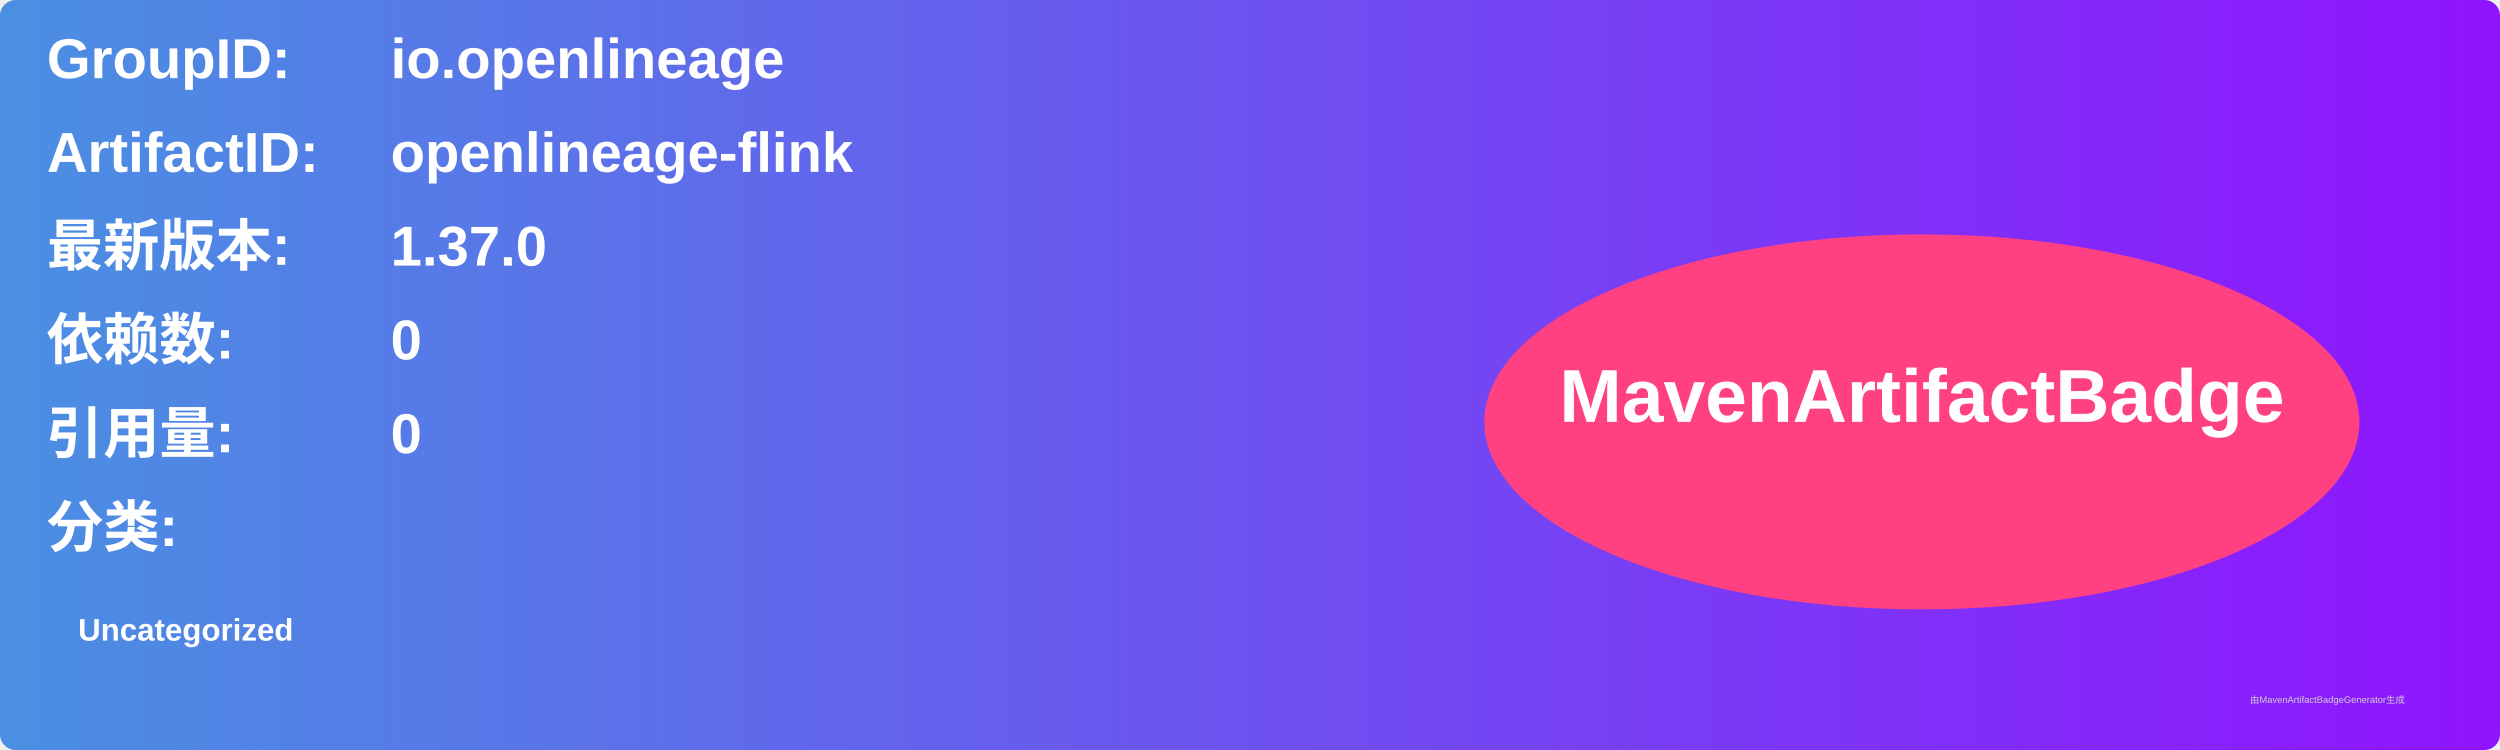
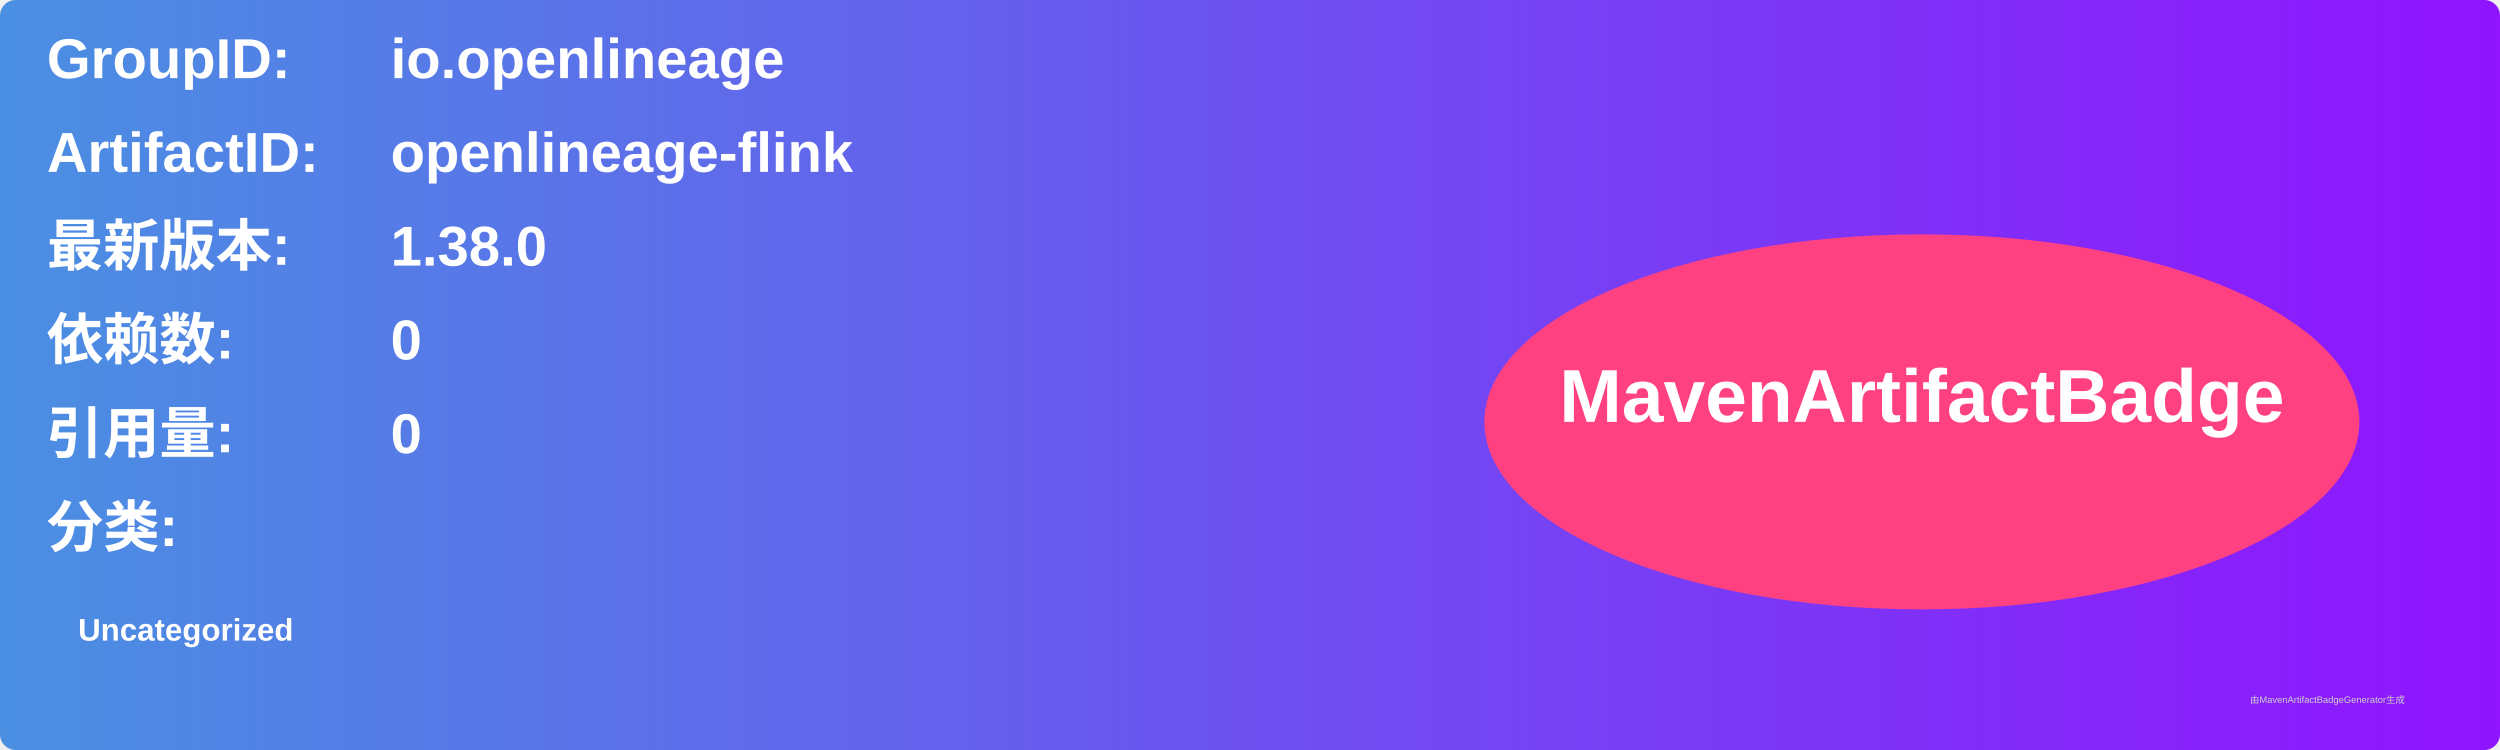
<svg xmlns="http://www.w3.org/2000/svg" width="800" height="240" viewBox="0 0 800 240">
  <linearGradient id="grad" x1="0%" y1="0%" x2="100%" y2="0%">
    <stop offset="0%" stop-color="#4a90e2" />
    <stop offset="100%" stop-color="#9013fe" />
  </linearGradient>
  <rect width="100%" height="100%" rx="5" ry="5" fill="url(#grad)" />
  <g transform="translate(15, 15)">
    <text x="0" y="10" font-family="Arial" font-size="18" fill="white" font-weight="bold" width="260">GroupID:</text>
    <text x="110" y="10" font-family="Arial" font-size="18" fill="white" font-weight="bold" width="460">io.openlineage</text>
    <text x="0" y="40" font-family="Arial" font-size="18" fill="white" font-weight="bold" width="260">ArtifactID:</text>
    <text x="110" y="40" font-family="Arial" font-size="18" fill="white" font-weight="bold" width="460">openlineage-flink</text>
    <text x="0" y="70" font-family="Arial" font-size="18" fill="white" font-weight="bold">最新版本:</text>
    <text x="110" y="70" font-family="Arial" font-size="18" fill="white" font-weight="bold">
-       <tspan font-weight="bold">1.37.0</tspan>
+       <tspan font-weight="bold">1.38.0</tspan>
    </text>
    <text x="0" y="100" font-family="Arial" font-size="18" fill="white" font-weight="bold">依赖数: </text>
    <text x="110" y="100" font-family="Arial" font-size="18" fill="white">
      <tspan font-weight="bold">0</tspan>
    </text>
    <text x="0" y="130" font-family="Arial" font-size="18" fill="white" font-weight="bold">引用量: </text>
    <text x="110" y="130" font-family="Arial" font-size="18" fill="white">
      <tspan font-weight="bold">0</tspan>
    </text>
    <text x="0" y="160" font-family="Arial" font-size="18" fill="white" font-weight="bold">分类:</text>
    <text x="10" y="190" font-family="Arial" font-size="10" fill="white">
      <tspan font-weight="bold">Uncategorized</tspan>
    </text>
    <ellipse cx="600" cy="120" rx="140" ry="60" fill="#ff4081" />
    <text x="600" y="120" text-anchor="middle" font-family="Arial" font-size="24" fill="white" font-weight="bold">MavenArtifactBadge</text>
  </g>
  <text x="720" y="225" font-family="Arial" font-size="3" fill="#d0d0d0">由MavenArtifactBadgeGenerator生成</text>
</svg>
